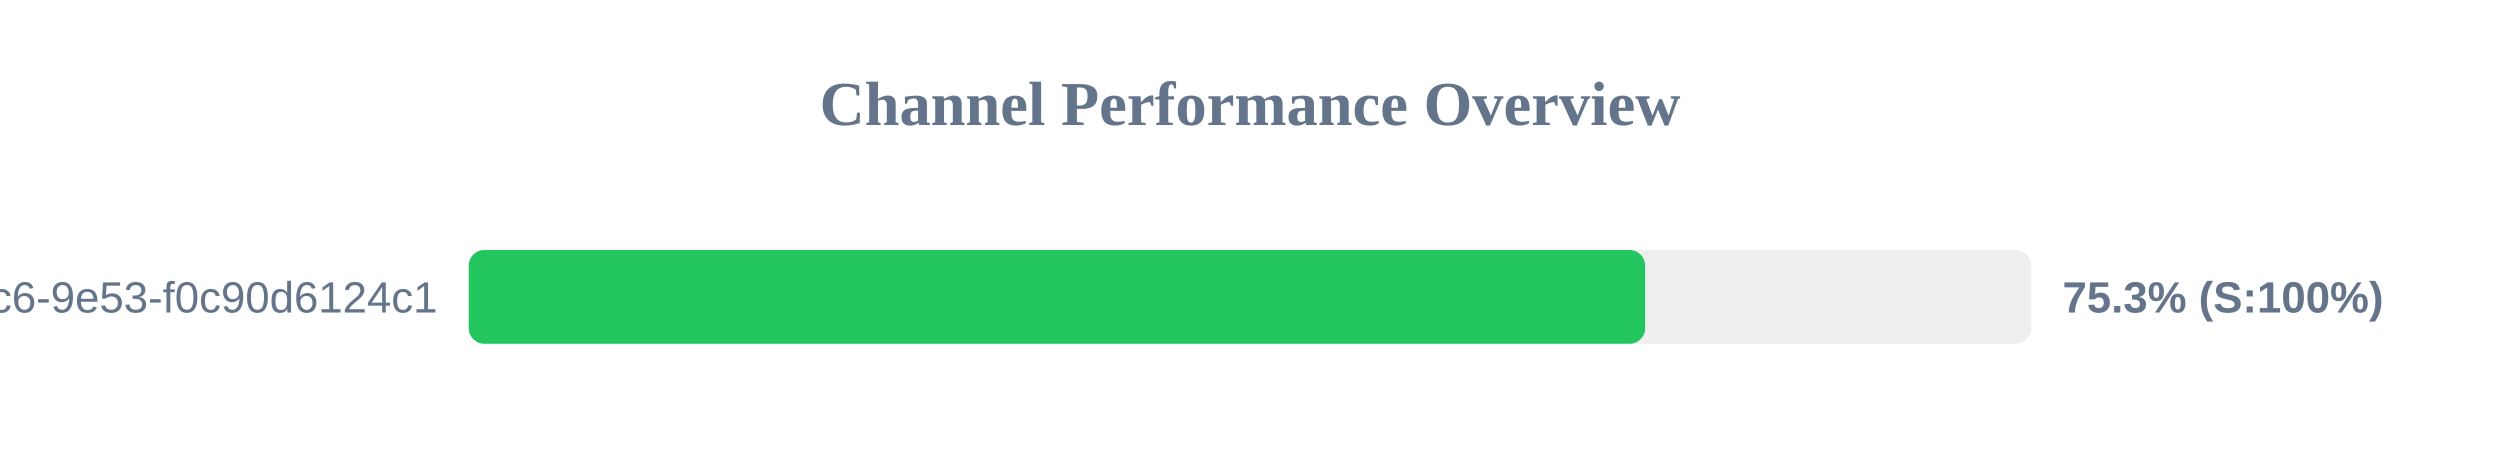
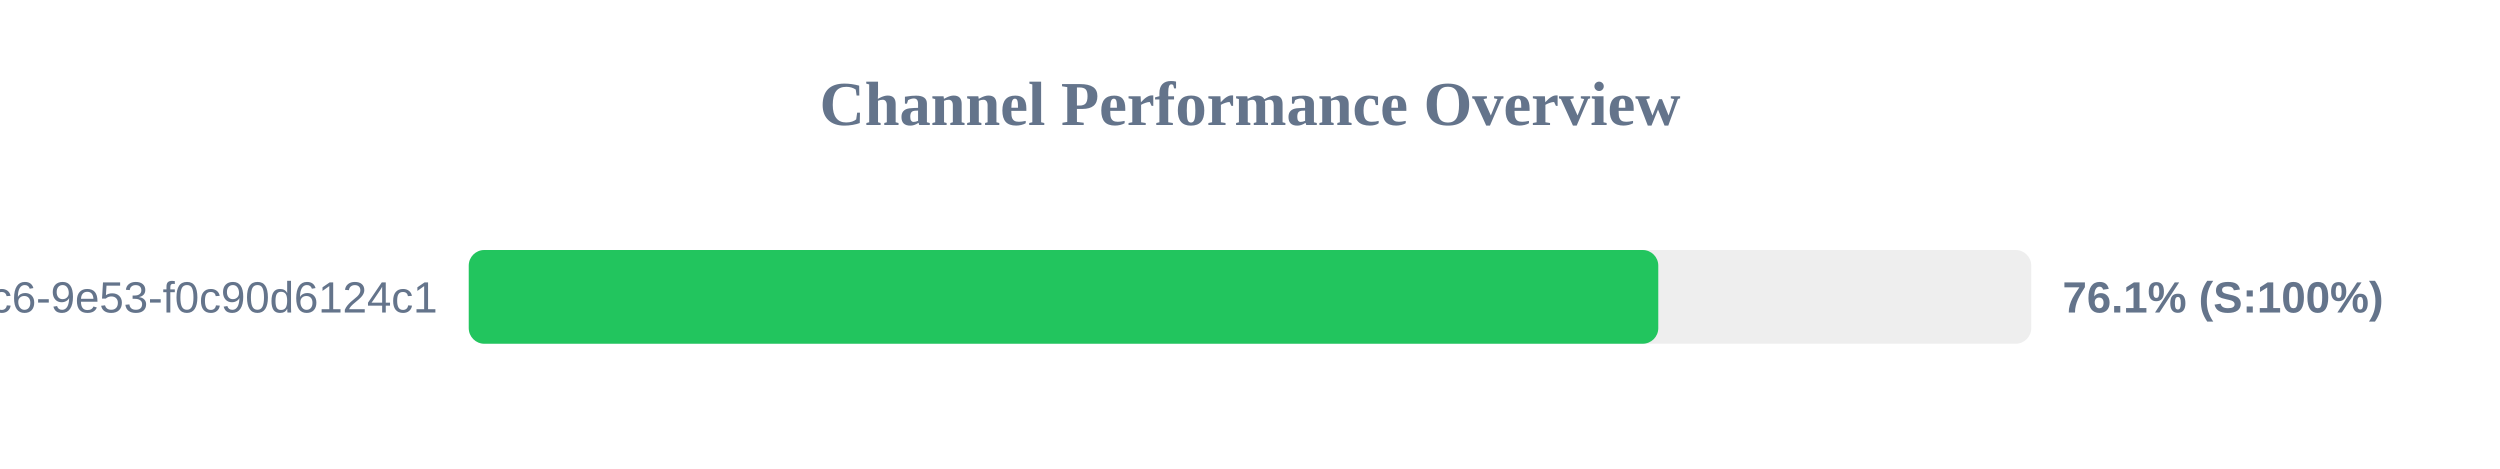
<svg xmlns="http://www.w3.org/2000/svg" width="800" height="150" version="1.1">
  <style>
        .row { font: 14px Arial; fill: #64748b; }
        .score { font: bold 14px Arial; fill: #64748b; }
    </style>
  <text x="400" y="40" text-anchor="middle" font-size="20px" font-weight="bold" fill="#64748b">Channel Performance Overview</text>
  <rect x="150" y="80" width="500" height="30" fill="#eee" rx="5" />
-   <rect x="150" y="80" width="376.45" height="30" fill="#22c55e" rx="5" />
+   <rect x="150" y="80" width="380.65" height="30" fill="#22c55e" rx="5" />
  <text x="140" y="100" text-anchor="end" class="row">?uuid=4685eb2a-5ddb-4dc6-9e53-f0c90d6124c1</text>
-   <text x="660" y="100" text-anchor="start" class="score">75.3% (S:100%)</text>
+   <text x="660" y="100" text-anchor="start" class="score">76.1% (S:100%)</text>
</svg>
